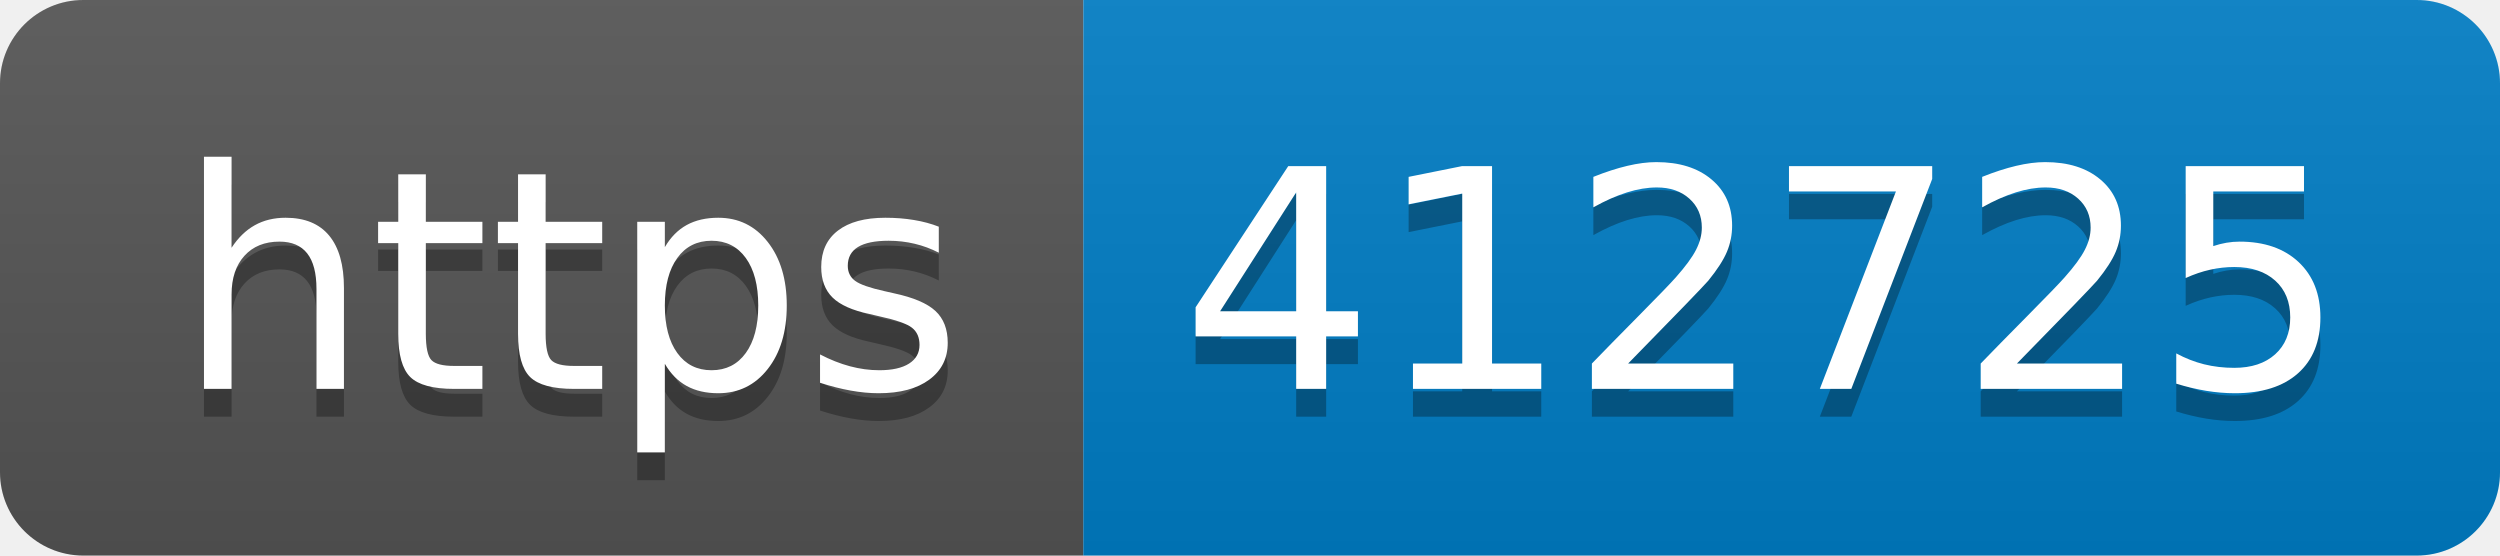
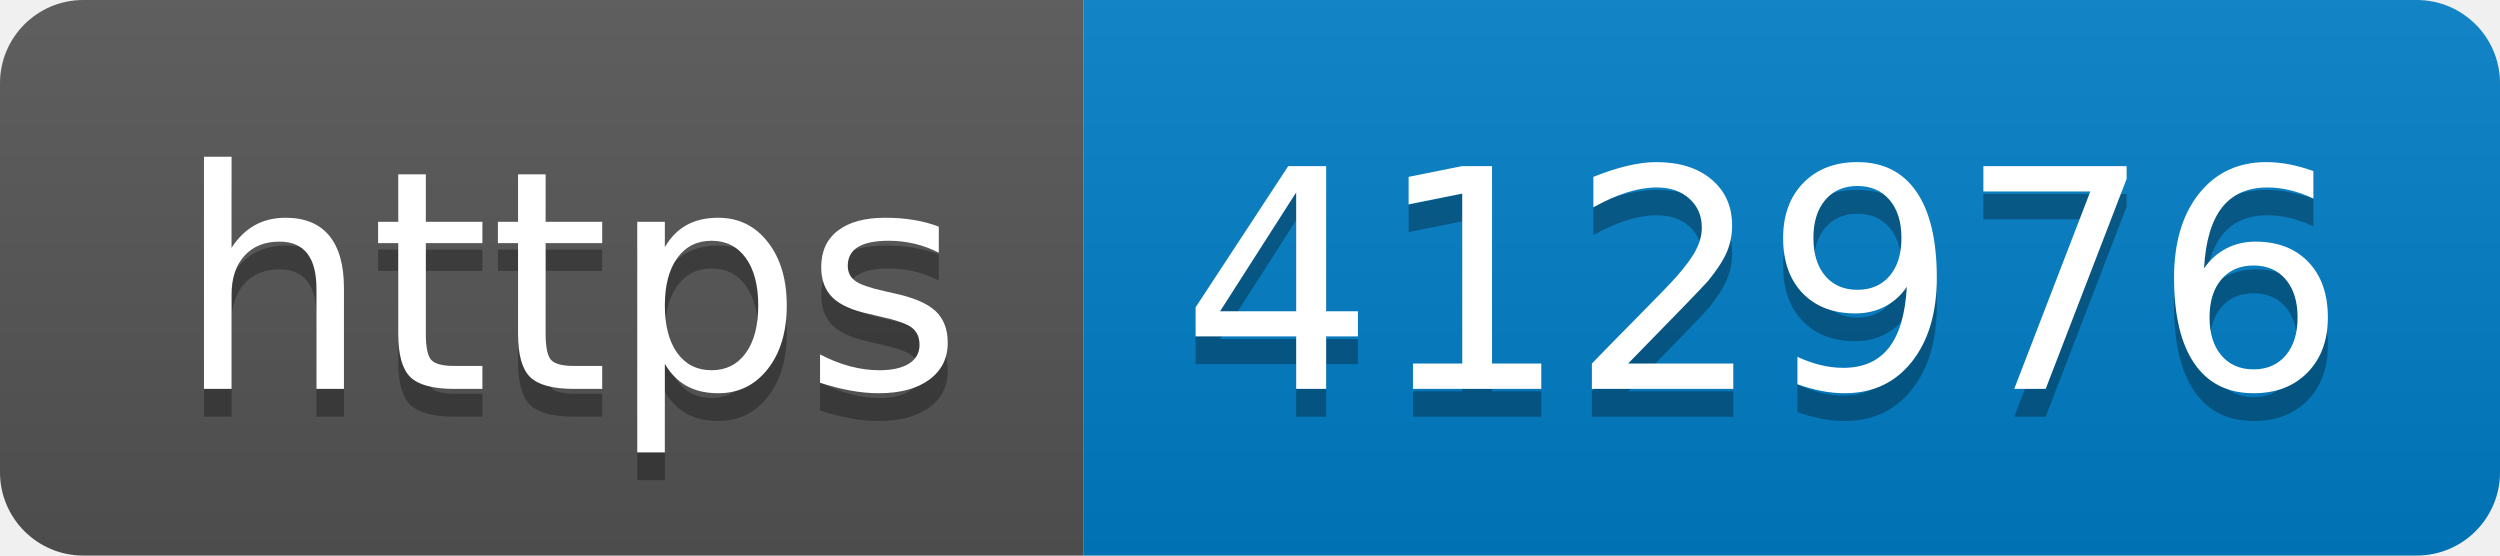
- <svg xmlns="http://www.w3.org/2000/svg" width="90" height="20" role="img" aria-label="https: 412725">
+ <svg xmlns="http://www.w3.org/2000/svg" width="90" height="20" role="img" aria-label="https: 412976">
  <linearGradient id="s" x2="0" y2="100%">
    <stop offset="0" stop-color="#bbb" stop-opacity=".1" />
    <stop offset="1" stop-opacity=".1" />
  </linearGradient>
  <clipPath id="r">
    <rect width="90" height="20" rx="3" fill="#fff" />
  </clipPath>
  <g clip-path="url(#r)">
    <rect width="39" height="20" fill="#555" />
    <rect x="39" width="51" height="20" fill="#007ec6" />
    <rect width="90" height="20" fill="url(#s)" />
  </g>
  <g fill="#fff" text-anchor="middle" font-family="Verdana,Geneva,DejaVu Sans,sans-serif" text-rendering="geometricPrecision" font-size="110">
    <text aria-hidden="true" x="205" y="150" fill="#010101" fill-opacity=".3" transform="scale(.1)" textLength="290">https</text>
    <text x="205" y="140" transform="scale(.1)" fill="#fff" textLength="290">https</text>
-     <text aria-hidden="true" x="635" y="150" fill="#010101" fill-opacity=".3" transform="scale(.1)" textLength="410">412725</text>
-     <text x="635" y="140" transform="scale(.1)" fill="#fff" textLength="410">412725</text>
+     <text aria-hidden="true" x="635" y="150" fill="#010101" fill-opacity=".3" transform="scale(.1)" textLength="410">412976</text>
+     <text x="635" y="140" transform="scale(.1)" fill="#fff" textLength="410">412976</text>
  </g>
</svg>
